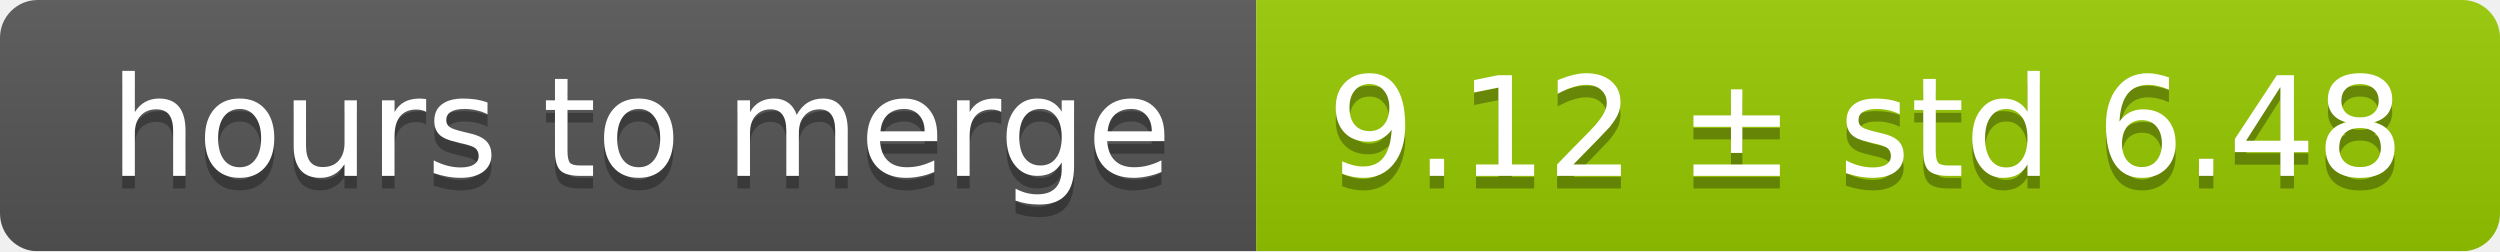
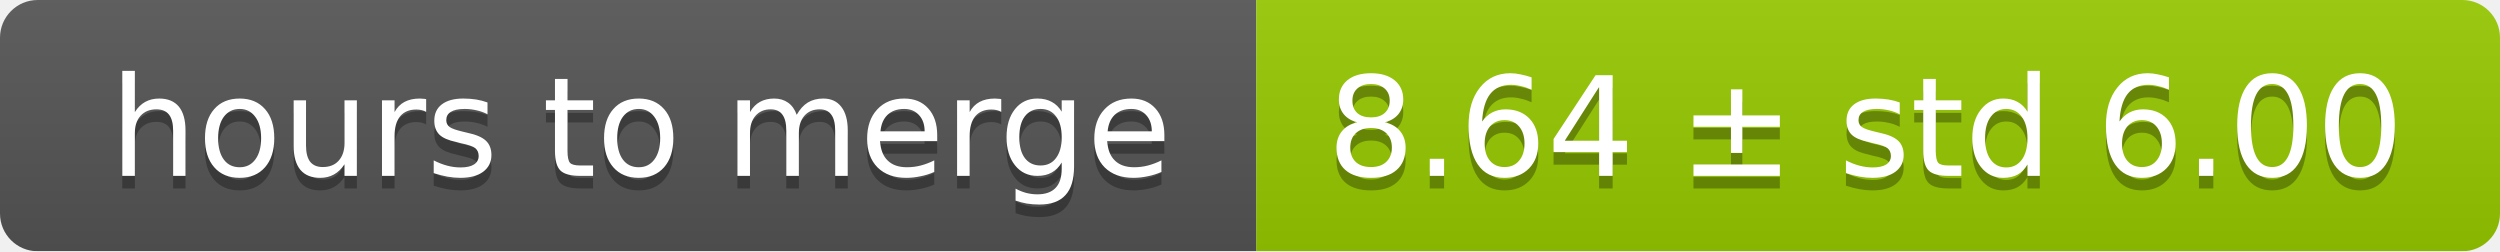
<svg xmlns="http://www.w3.org/2000/svg" width="199" height="20">
  <linearGradient id="smooth" x2="0" y2="100%">
    <stop offset="0" stop-color="#bbb" stop-opacity=".1" />
    <stop offset="1" stop-opacity=".1" />
  </linearGradient>
  <mask id="round">
    <rect width="199" height="20" rx="3" fill="#fff" />
  </mask>
  <g mask="url(#round)">
    <rect width="100" height="20" fill="#555" />
    <rect x="100" width="99" height="20" fill="#97ca00" />
    <rect width="199" height="20" fill="url(#smooth)" />
  </g>
  <g fill="#fff" text-anchor="middle" font-family="DejaVu Sans,Verdana,Geneva,sans-serif" font-size="11">
    <text x="51" y="15" fill="#010101" fill-opacity=".3">hours to merge</text>
    <text x="51" y="14">hours to merge</text>
-     <text x="148.5" y="15" fill="#010101" fill-opacity=".3">9.12 ± std 6.48</text>
-     <text x="148.5" y="14">9.12 ± std 6.48</text>
+     <text x="148.5" y="15" fill="#010101" fill-opacity=".3">8.64 ± std 6.00</text>
+     <text x="148.5" y="14">8.64 ± std 6.00</text>
  </g>
</svg>
